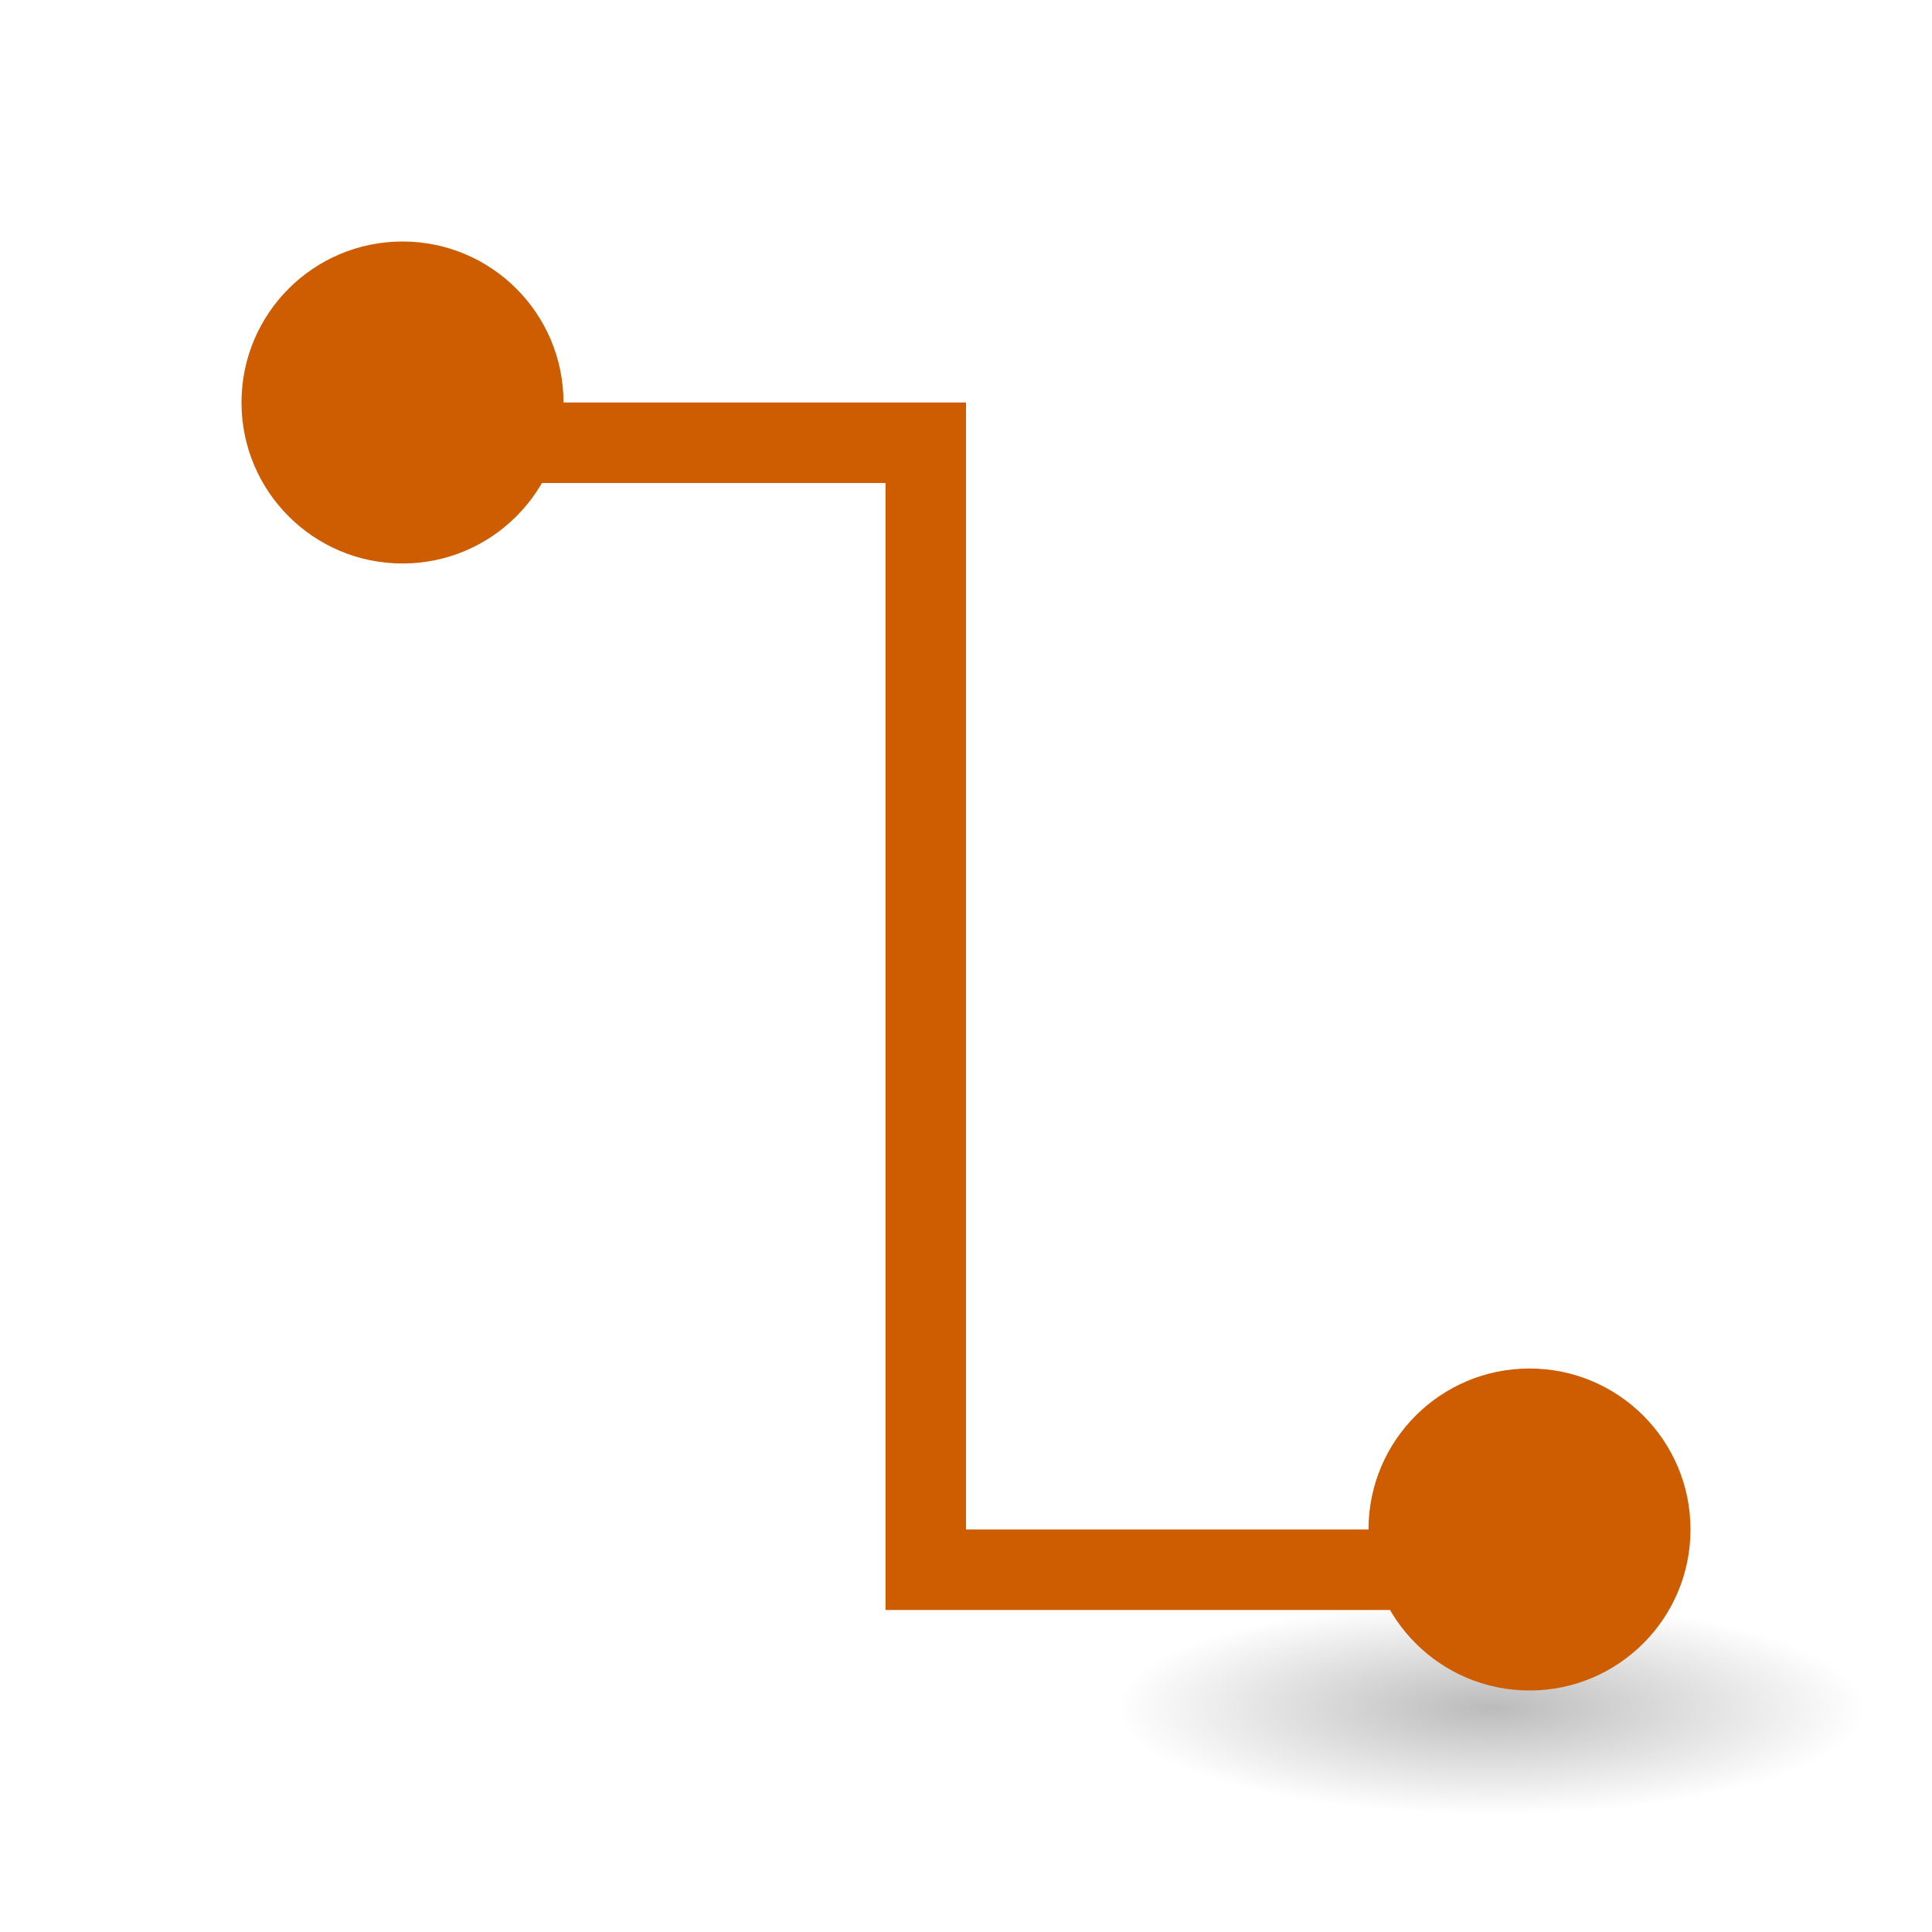
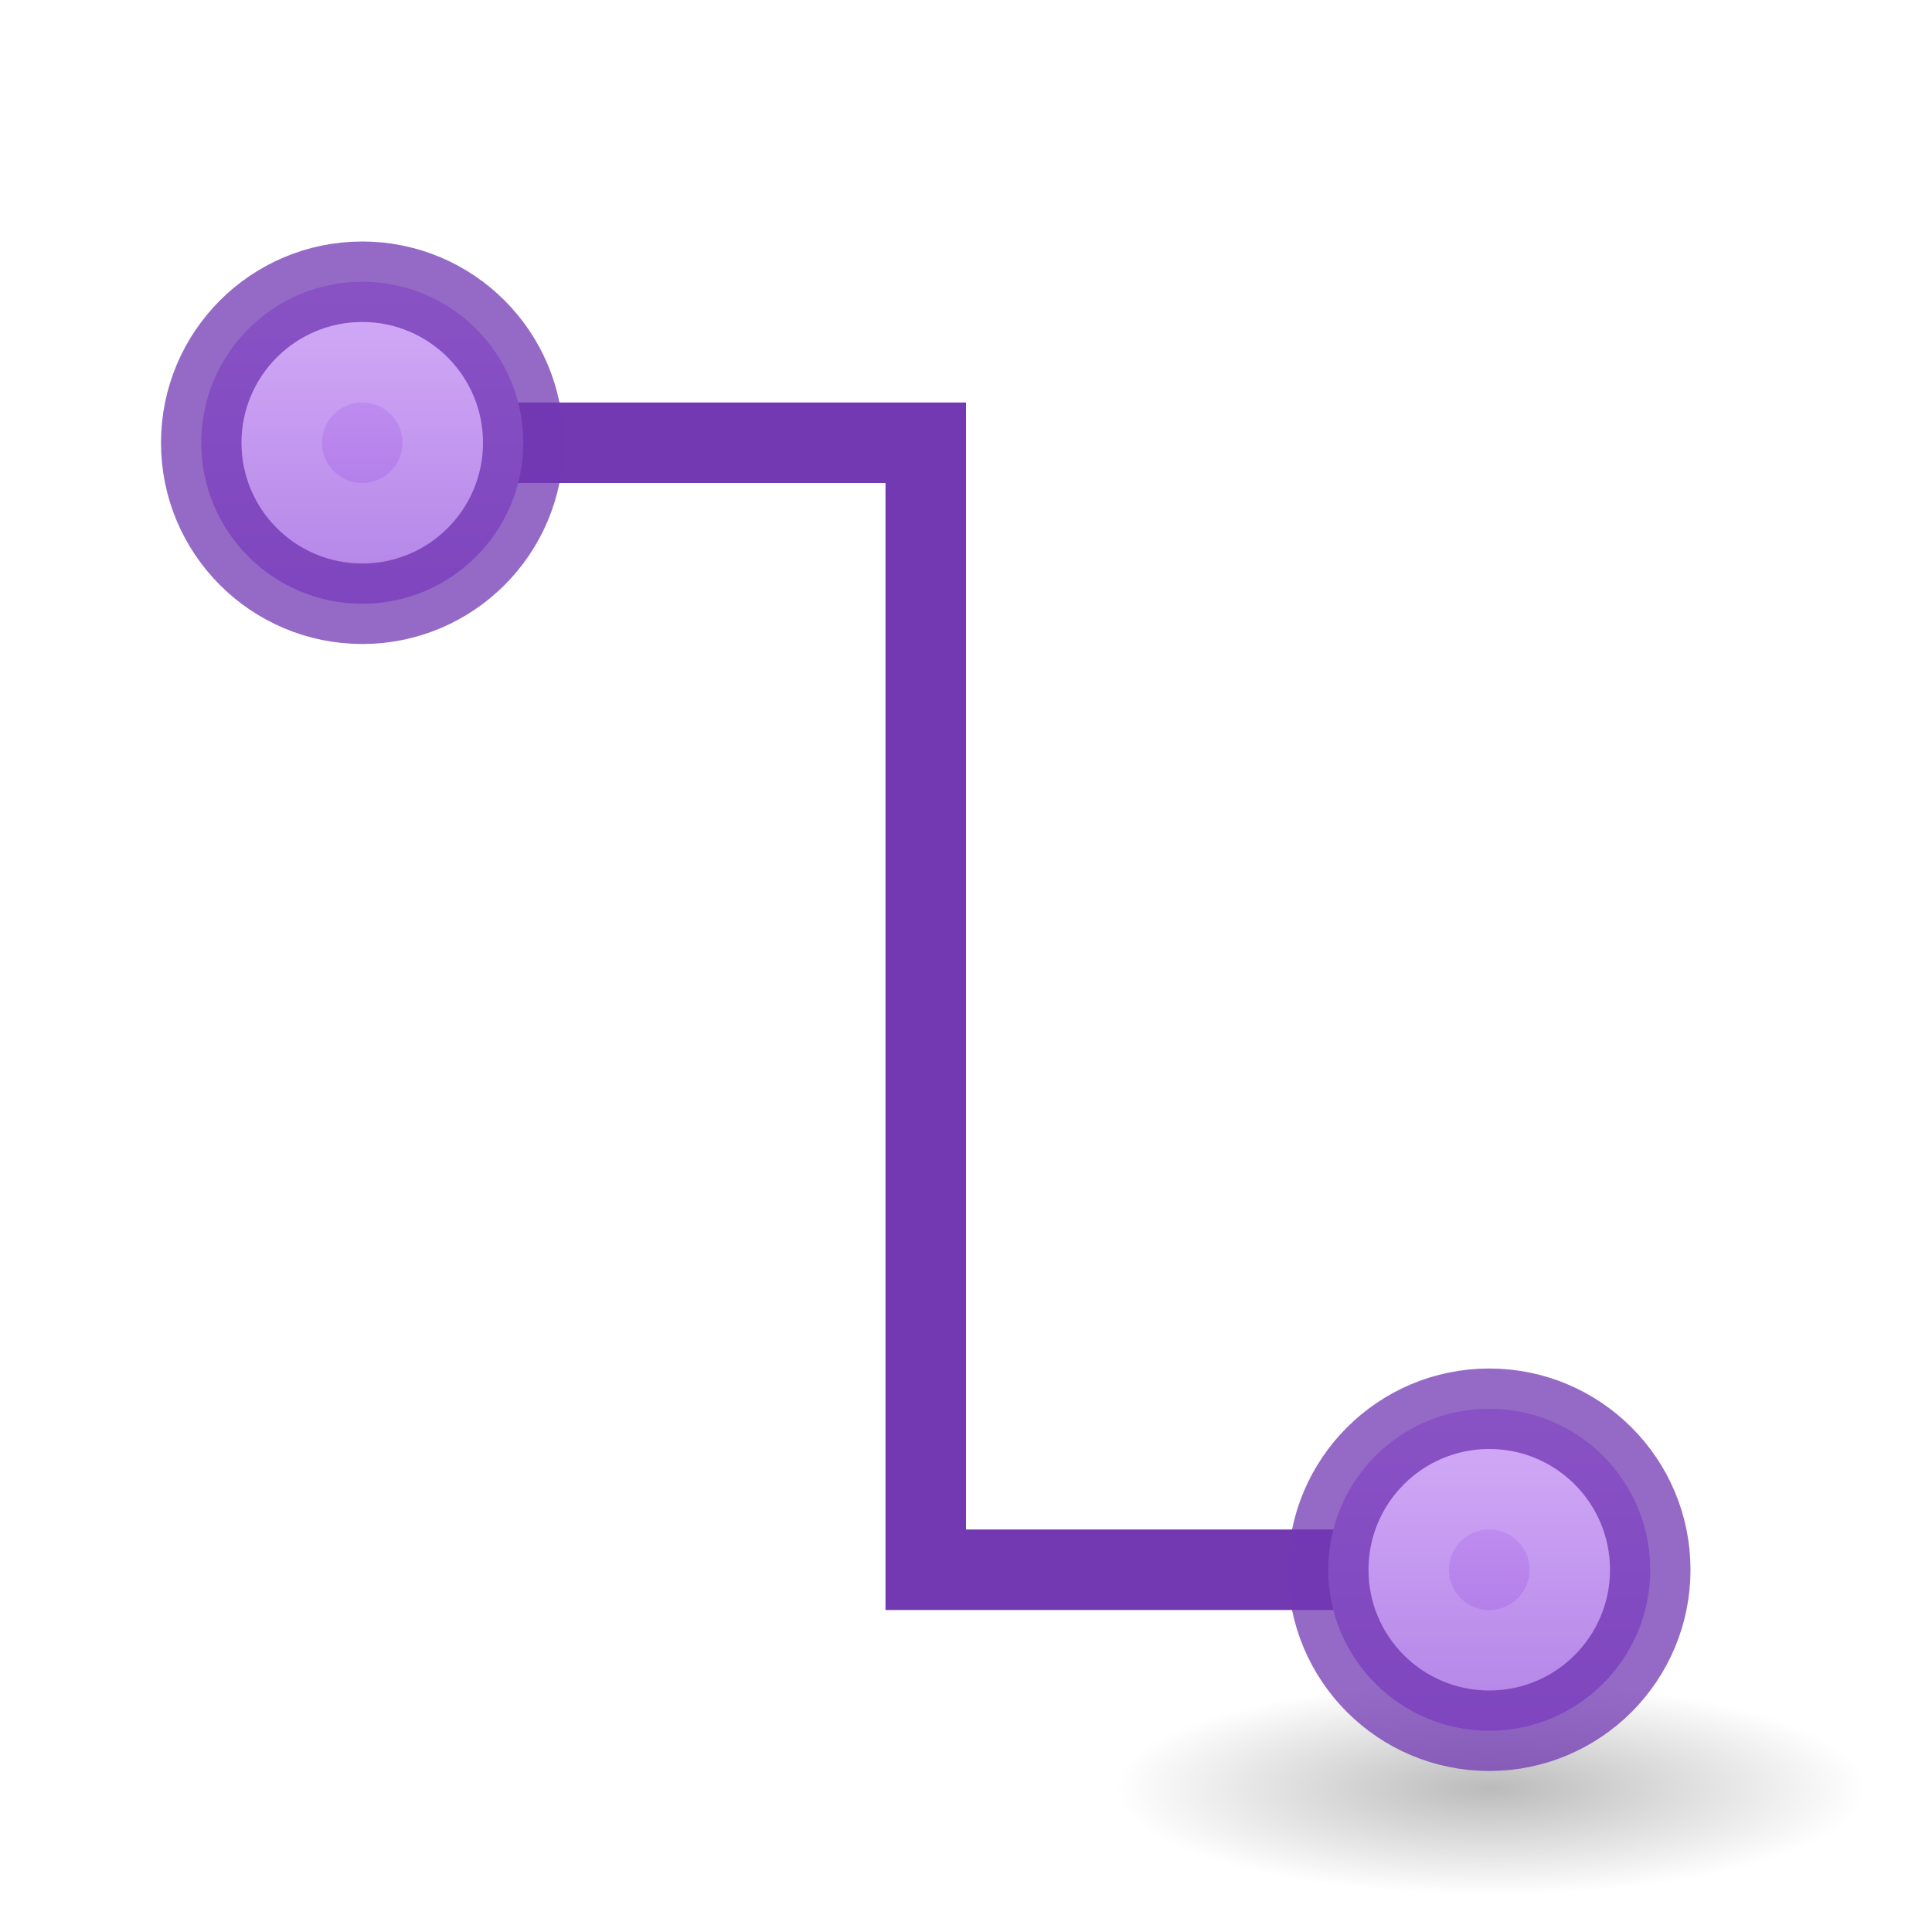
- <svg xmlns="http://www.w3.org/2000/svg" viewBox="0 0 24 24">
-   <radialGradient id="a" cx="2.25" cy="16" gradientTransform="matrix(.2762959 0 0 .07867314 -19.14335 19.95619)" gradientUnits="userSpaceOnUse" r="16.875">
+ <svg xmlns="http://www.w3.org/2000/svg" height="24" viewBox="0 0 6.35 6.35" width="24">
+   <linearGradient id="a" gradientUnits="userSpaceOnUse" x1="4.5" x2="4.5" y1="3.5" y2="7.5">
+     <stop offset="0" stop-color="#cd9ef7" />
+     <stop offset="1" stop-color="#a56de2" />
+   </linearGradient>
+   <linearGradient id="b" gradientUnits="userSpaceOnUse" x1="-3.5" x2="-3.5" y1="2" y2="3">
+     <stop offset="0" stop-color="#fff" />
+     <stop offset=".498" stop-color="#fff" stop-opacity=".235" />
+     <stop offset=".75" stop-color="#fff" stop-opacity=".157" />
+     <stop offset="1" stop-color="#fff" stop-opacity=".392" />
+   </linearGradient>
+   <radialGradient id="c" cx="2.25" cy="16" gradientTransform="matrix(.2762959 0 0 .07867314 -19.14335 20.95619)" gradientUnits="userSpaceOnUse" r="16.875">
    <stop offset="0" />
    <stop offset="1" stop-opacity="0" />
  </radialGradient>
-   <ellipse cx="-18.522" cy="21.215" display="block" fill="url(#a)" fill-rule="evenodd" opacity=".268" rx="4.662" ry="1.328" transform="scale(-1 1)" />
-   <path d="m19 19.5h-7.5v-14h-6.5" fill="none" stroke="#ce5c00" />
-   <g fill="#ce5c00">
-     <circle cx="5" cy="5" r="2" />
-     <circle cx="19" cy="19" r="2" />
+   <g transform="scale(.2645833)">
+     <path d="m19 19.5h-7.5v-14h-6.5" fill="none" stroke="#7239b3" />
+     <path d="m6.5 5.5a2 2 0 0 1 -2 2 2 2 0 0 1 -2-2 2 2 0 0 1 2-2 2 2 0 0 1 2 2z" fill="url(#a)" stroke="#7239b3" stroke-linecap="square" stroke-opacity=".749" />
+     <path d="m5.5 5.5a1 1 0 0 1 -1 1 1 1 0 0 1 -1-1 1 1 0 0 1 1-1 1 1 0 0 1 1 1z" fill="none" opacity=".5" stroke="url(#b)" stroke-linecap="square" stroke-opacity=".749" />
+     <ellipse cx="-18.522" cy="22.215" display="block" fill="url(#c)" fill-rule="evenodd" opacity=".268" rx="4.662" ry="1.328" transform="scale(-1 1)" />
+     <g stroke-linecap="square" stroke-opacity=".749" transform="translate(14 14)">
+       <path d="m6.5 5.5a2 2 0 0 1 -2 2 2 2 0 0 1 -2-2 2 2 0 0 1 2-2 2 2 0 0 1 2 2z" fill="url(#a)" stroke="#7239b3" />
+       <path d="m5.5 5.5a1 1 0 0 1 -1 1 1 1 0 0 1 -1-1 1 1 0 0 1 1-1 1 1 0 0 1 1 1z" fill="none" opacity=".5" stroke="url(#b)" />
+     </g>
  </g>
</svg>
